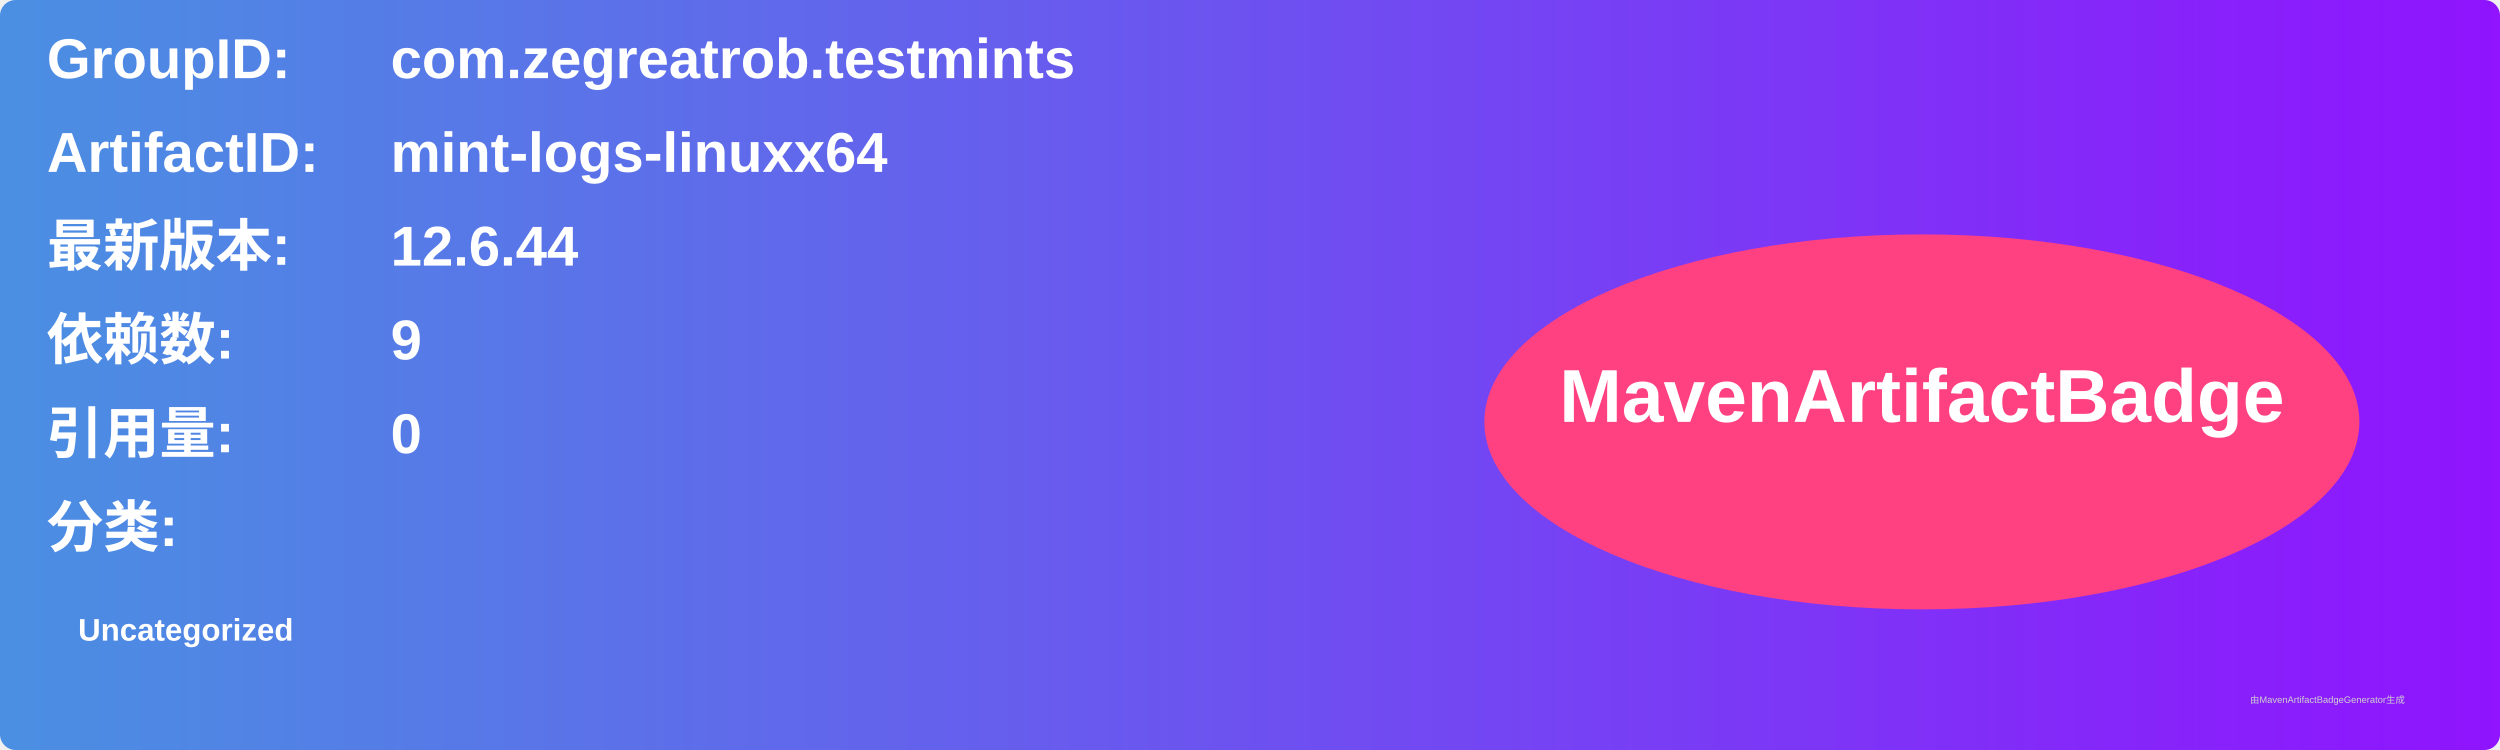
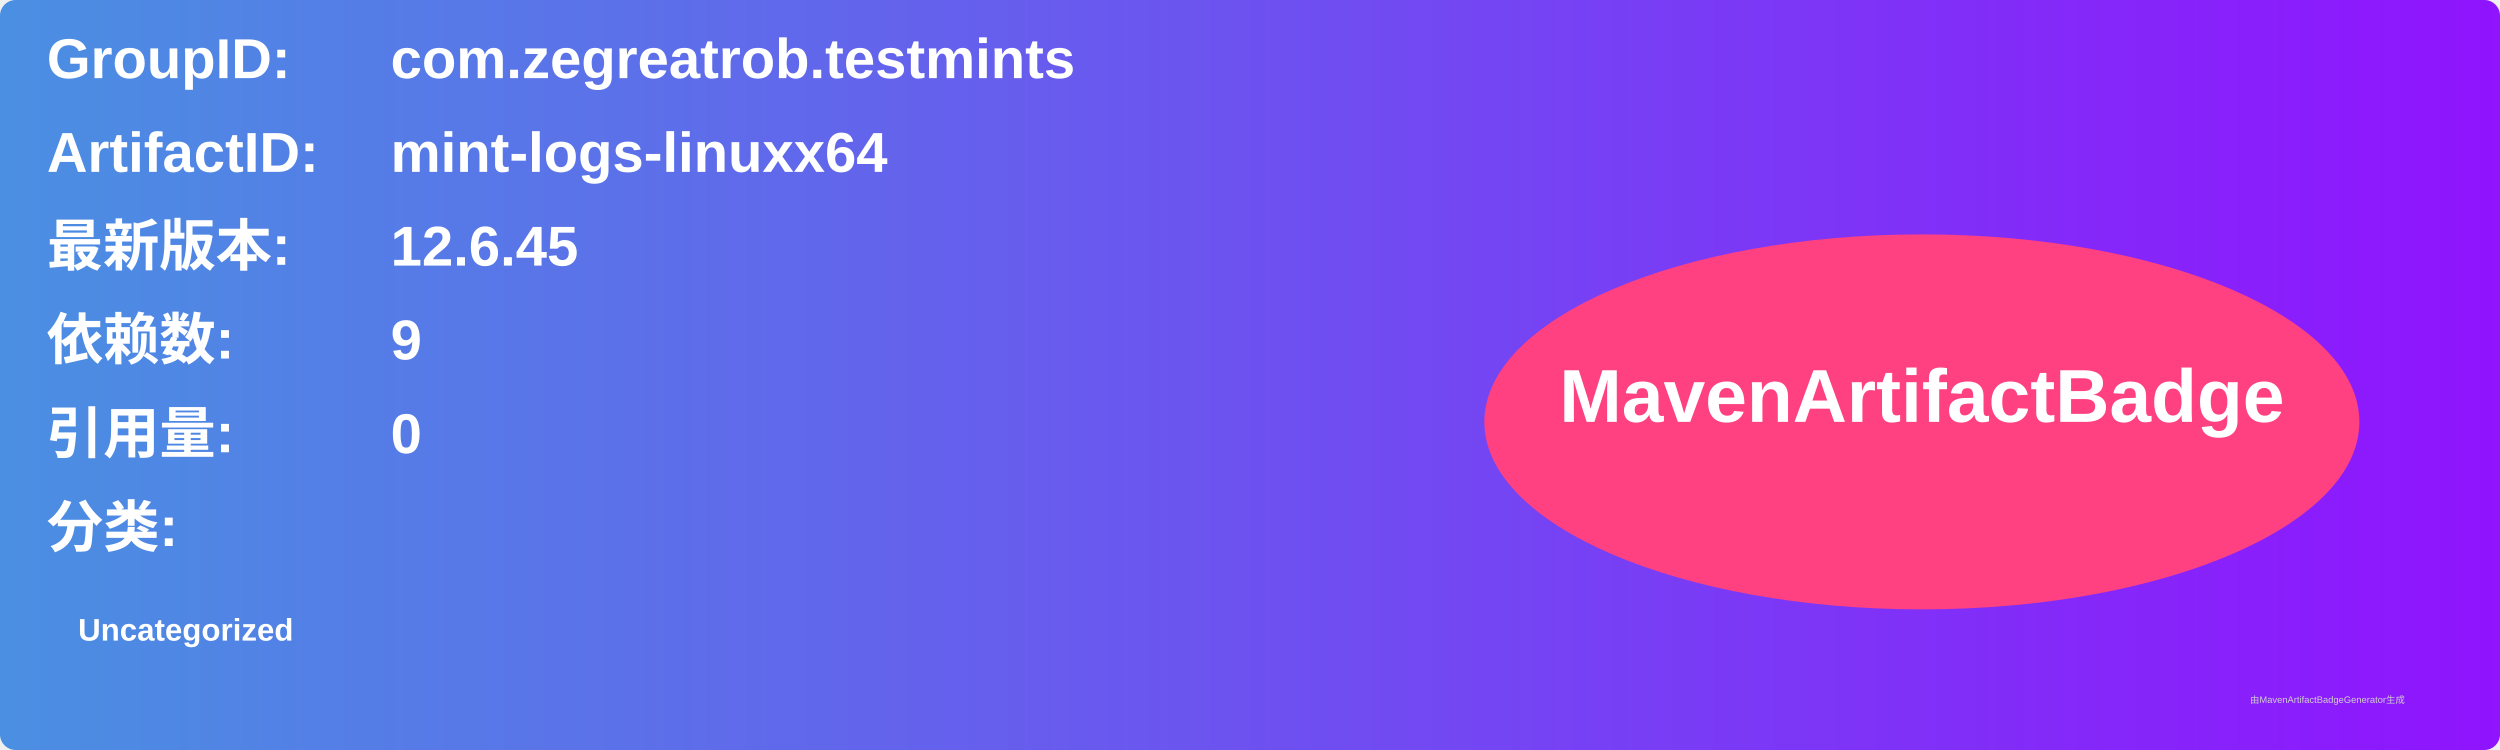
<svg xmlns="http://www.w3.org/2000/svg" width="800" height="240" viewBox="0 0 800 240">
  <linearGradient id="grad" x1="0%" y1="0%" x2="100%" y2="0%">
    <stop offset="0%" stop-color="#4a90e2" />
    <stop offset="100%" stop-color="#9013fe" />
  </linearGradient>
  <rect width="100%" height="100%" rx="5" ry="5" fill="url(#grad)" />
  <g transform="translate(15, 15)">
    <text x="0" y="10" font-family="Arial" font-size="18" fill="white" font-weight="bold" width="260">GroupID:</text>
    <text x="110" y="10" font-family="Arial" font-size="18" fill="white" font-weight="bold" width="460">com.zegreatrob.testmints</text>
    <text x="0" y="40" font-family="Arial" font-size="18" fill="white" font-weight="bold" width="260">ArtifactID:</text>
    <text x="110" y="40" font-family="Arial" font-size="18" fill="white" font-weight="bold" width="460">mint-logs-linuxx64</text>
    <text x="0" y="70" font-family="Arial" font-size="18" fill="white" font-weight="bold">最新版本:</text>
    <text x="110" y="70" font-family="Arial" font-size="18" fill="white" font-weight="bold">
-       <tspan font-weight="bold">12.6.44</tspan>
+       <tspan font-weight="bold">12.6.45</tspan>
    </text>
    <text x="0" y="100" font-family="Arial" font-size="18" fill="white" font-weight="bold">依赖数: </text>
    <text x="110" y="100" font-family="Arial" font-size="18" fill="white">
      <tspan font-weight="bold">9</tspan>
    </text>
    <text x="0" y="130" font-family="Arial" font-size="18" fill="white" font-weight="bold">引用量: </text>
    <text x="110" y="130" font-family="Arial" font-size="18" fill="white">
      <tspan font-weight="bold">0</tspan>
    </text>
    <text x="0" y="160" font-family="Arial" font-size="18" fill="white" font-weight="bold">分类:</text>
    <text x="10" y="190" font-family="Arial" font-size="10" fill="white">
      <tspan font-weight="bold">Uncategorized</tspan>
    </text>
    <ellipse cx="600" cy="120" rx="140" ry="60" fill="#ff4081" />
    <text x="600" y="120" text-anchor="middle" font-family="Arial" font-size="24" fill="white" font-weight="bold">MavenArtifactBadge</text>
  </g>
  <text x="720" y="225" font-family="Arial" font-size="3" fill="#d0d0d0">由MavenArtifactBadgeGenerator生成</text>
</svg>
